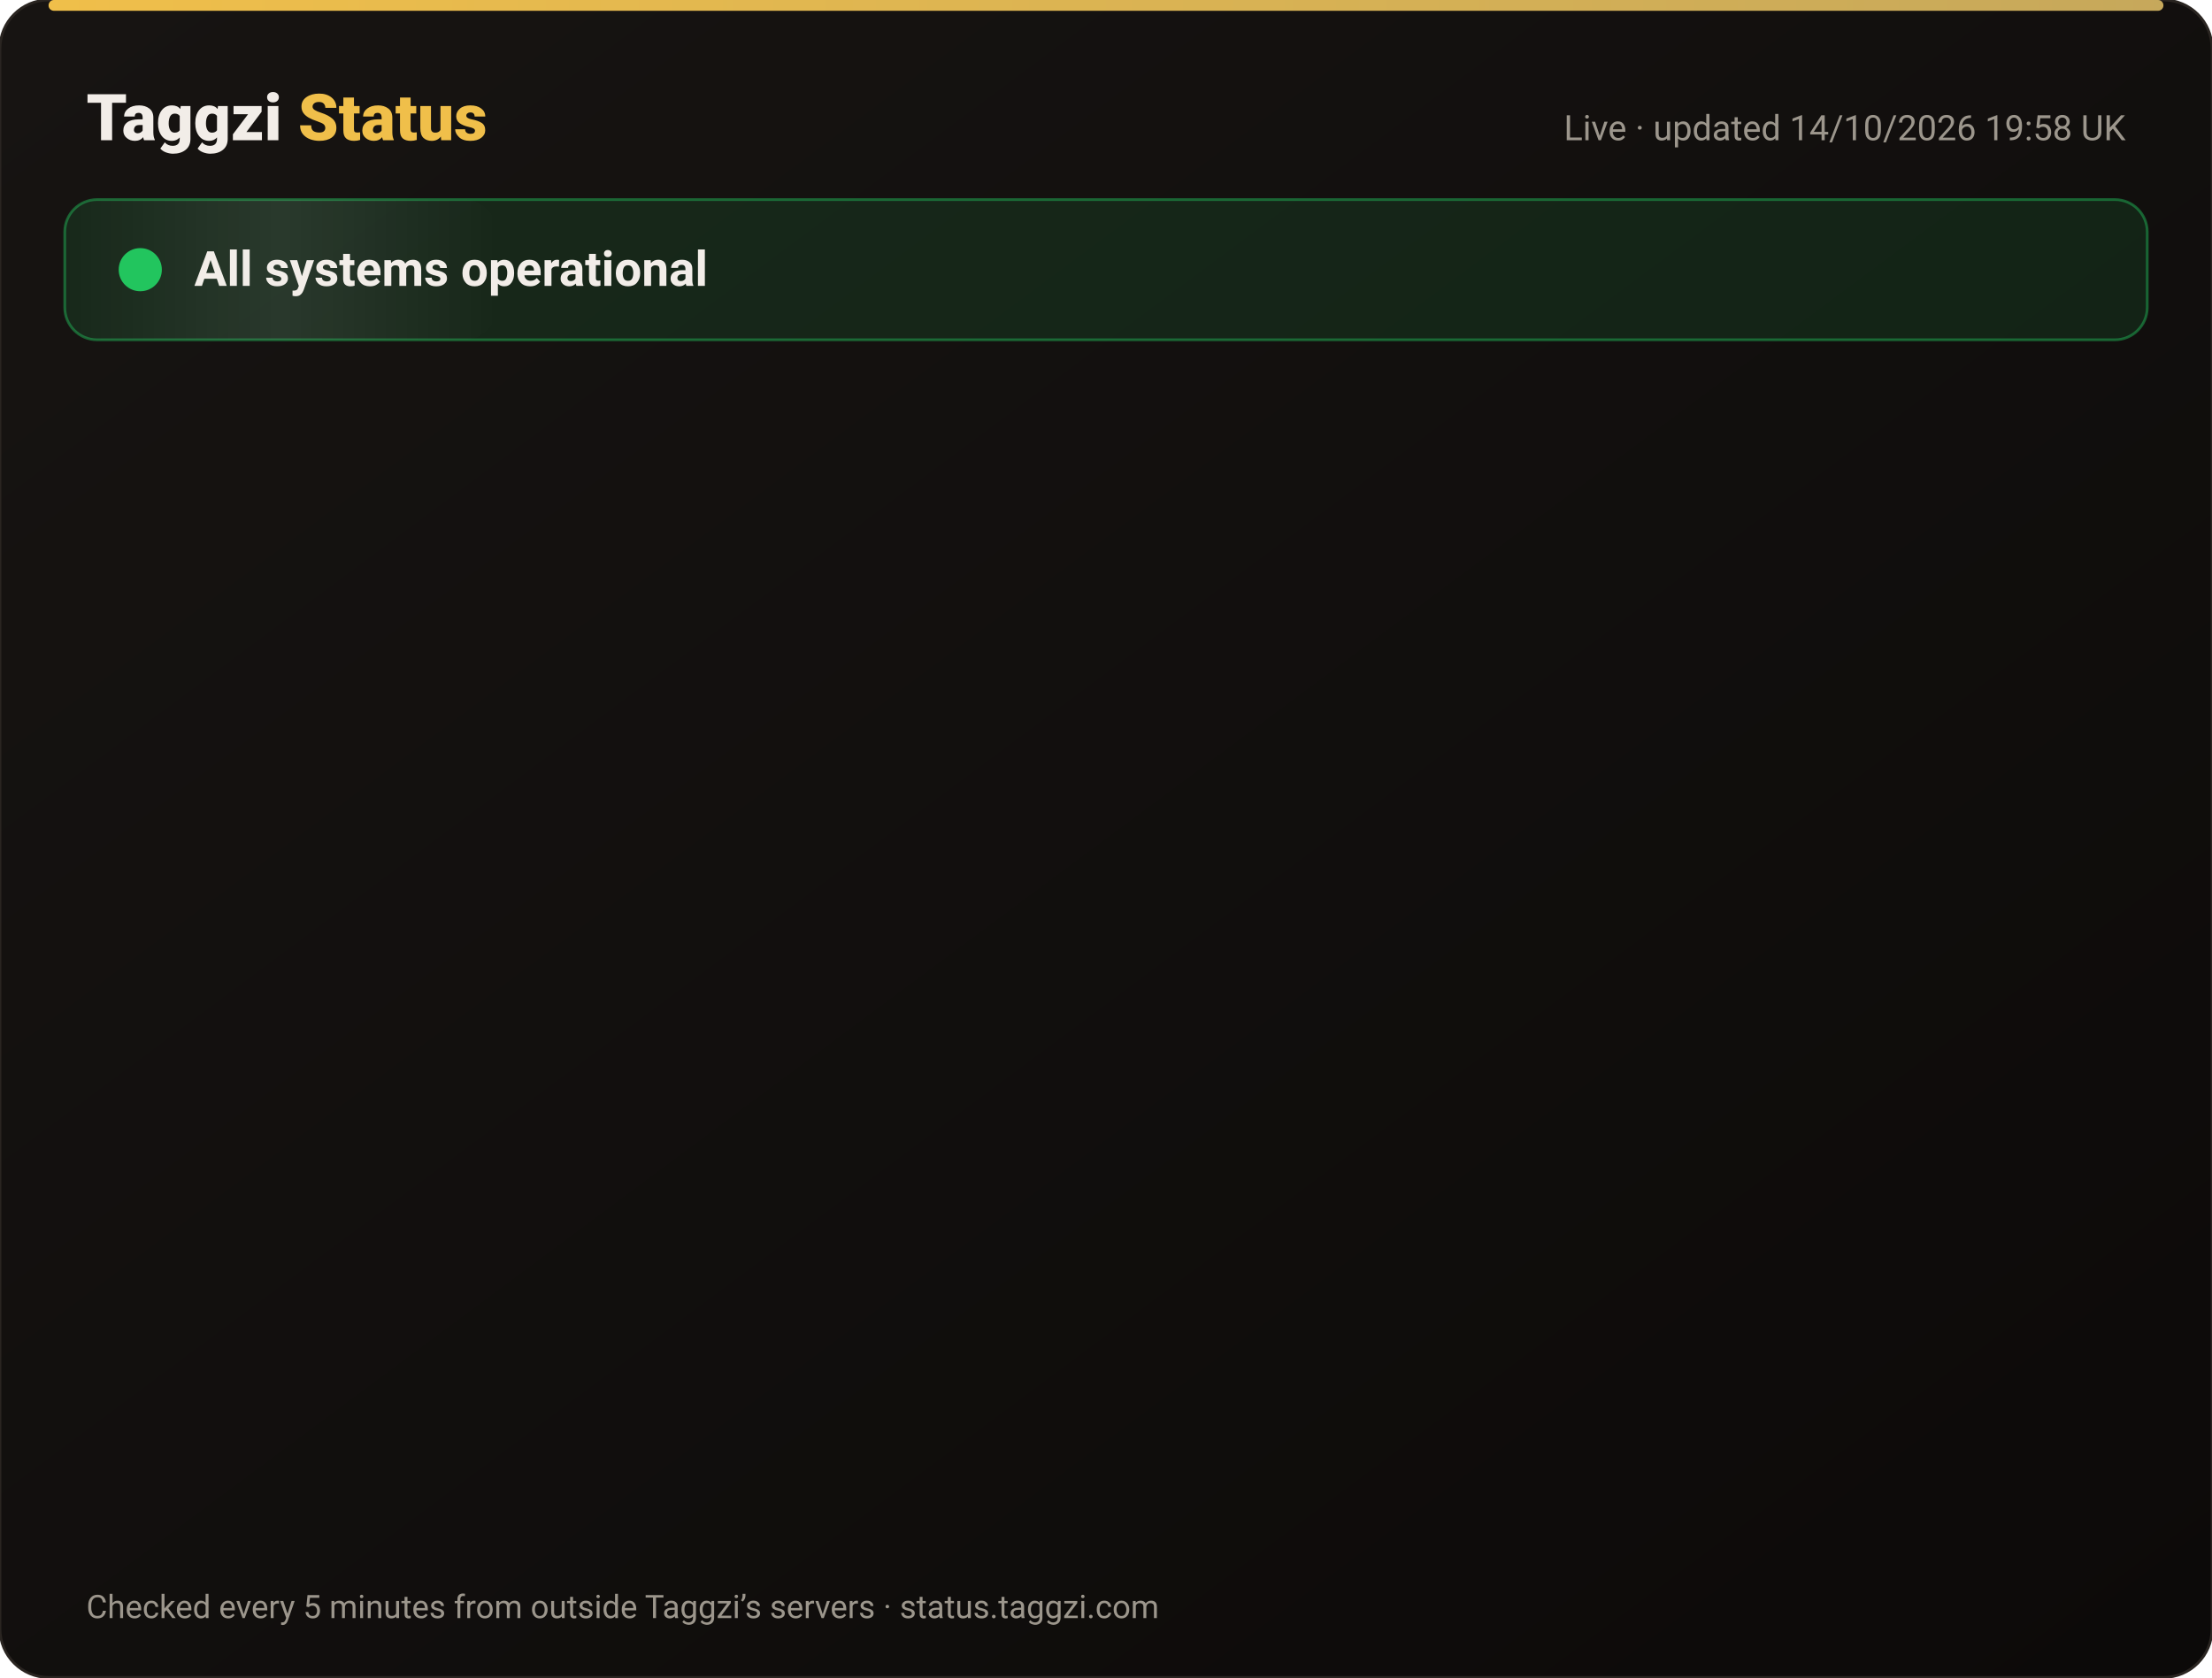
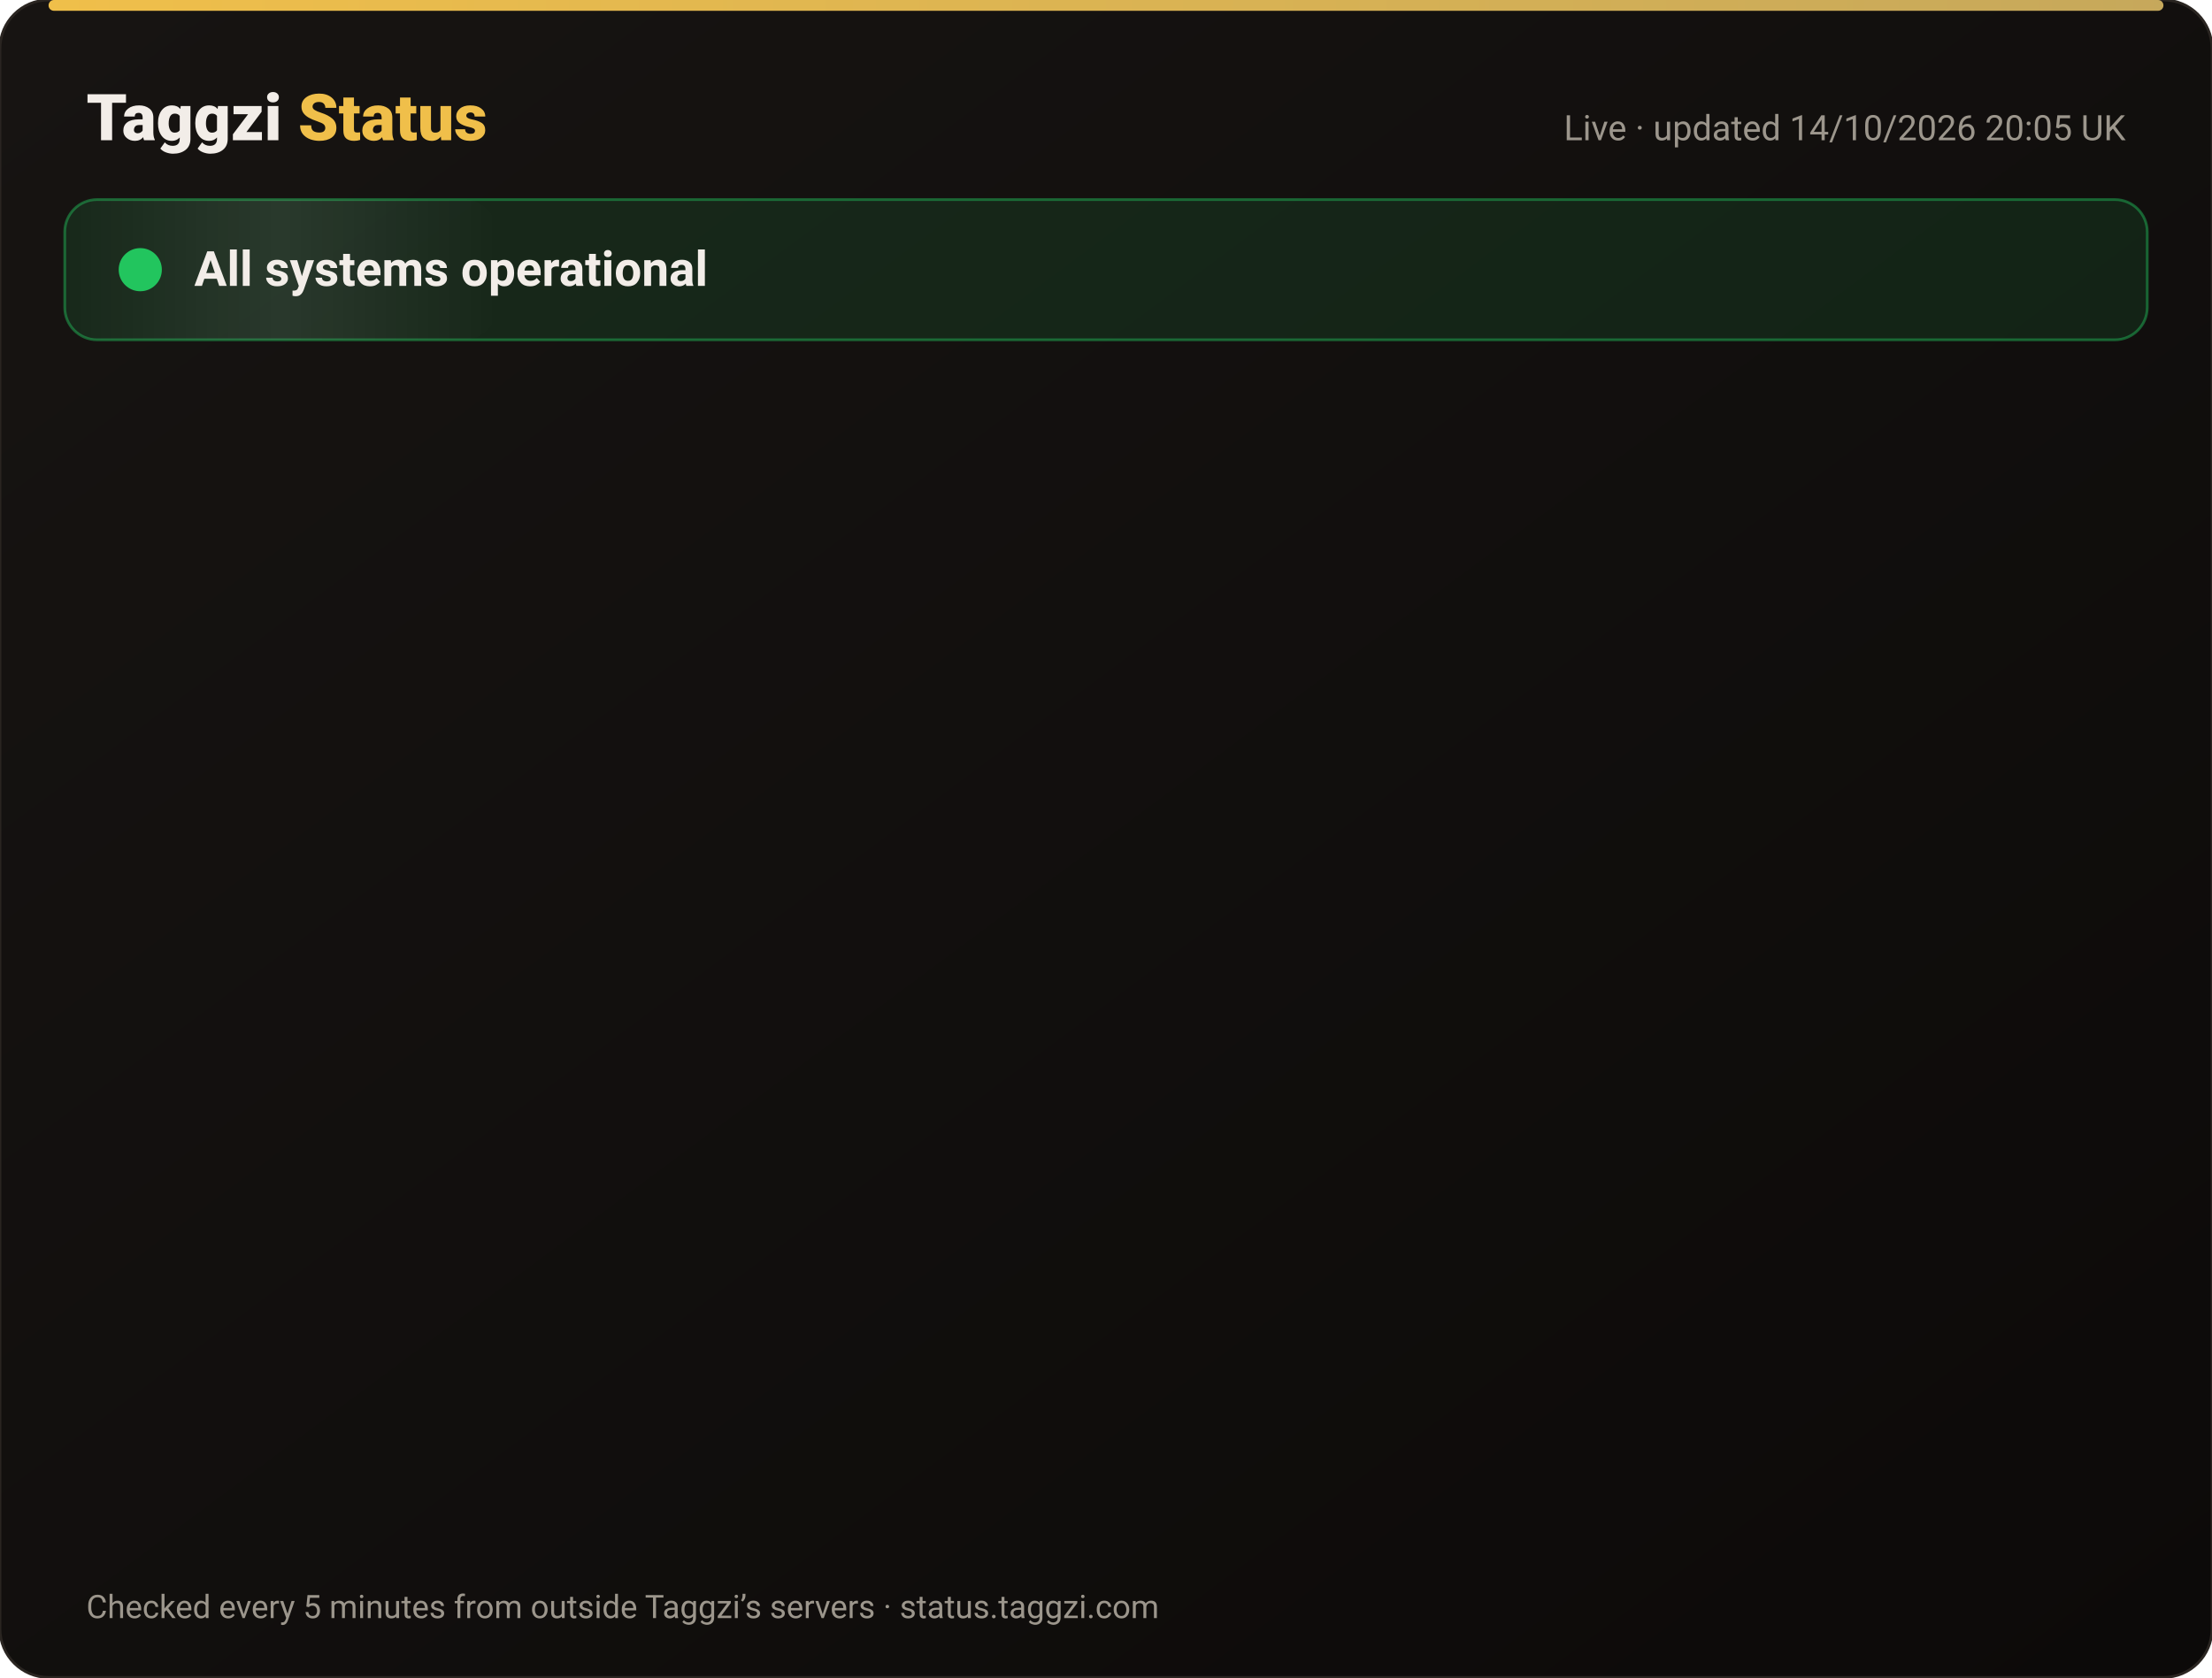
<svg xmlns="http://www.w3.org/2000/svg" width="820" height="622" viewBox="0 0 820 622" font-family="-apple-system,Segoe UI,Roboto,Helvetica,Arial,sans-serif">
  <defs>
    <linearGradient id="bg" x1="0" y1="0" x2="1" y2="1">
      <stop offset="0" stop-color="#171412" />
      <stop offset="1" stop-color="#0C0A09" />
    </linearGradient>
    <linearGradient id="gold" x1="0" x2="1">
      <stop offset="0" stop-color="#F0BF4A" />
      <stop offset="1" stop-color="#c6a85b" />
    </linearGradient>
    <linearGradient id="shine" x1="0" x2="1">
      <stop offset="0" stop-color="#fff" stop-opacity="0" />
      <stop offset=".5" stop-color="#fff" stop-opacity=".08" />
      <stop offset="1" stop-color="#fff" stop-opacity="0" />
    </linearGradient>
  </defs>
  <rect width="820" height="622" rx="18" fill="url(#bg)" stroke="#2a2521" />
  <rect x="18" y="0" width="784" height="4" rx="2" fill="url(#gold)" />
  <text x="32" y="52" font-size="24" font-weight="800" fill="#F2EDE8">Taggzi <tspan fill="#F0BF4A">Status</tspan>
  </text>
-   <text x="788" y="52" font-size="13" fill="#9C968C" text-anchor="end">Live · updated 14/10/2026 19:58 UK</text>
+   <text x="788" y="52" font-size="13" fill="#9C968C" text-anchor="end">Live · updated 14/10/2026 20:05 UK</text>
  <rect x="24" y="74" width="772" height="52" rx="12" fill="#22c55e" fill-opacity=".12" stroke="#22c55e" stroke-opacity=".45" />
  <rect x="24" y="74" width="160" height="52" rx="12" fill="url(#shine)">
    <animate attributeName="x" from="-160" to="820" dur="4s" repeatCount="indefinite" />
  </rect>
  <circle cx="52" cy="100" r="7" fill="#22c55e" />
  <circle cx="52" cy="100" r="7" fill="none" stroke="#22c55e" stroke-width="2">
    <animate attributeName="r" values="7;15;7" dur="2s" repeatCount="indefinite" />
    <animate attributeName="opacity" values=".9;0;.9" dur="2s" repeatCount="indefinite" />
  </circle>
  <text x="72" y="106" font-size="18" font-weight="700" fill="#F2EDE8">All systems operational</text>
  <g opacity="0">
    <animate attributeName="opacity" from="0" to="1" begin="0.00s" dur=".6s" fill="freeze" />
    <line x1="32" y1="188" x2="788" y2="188" stroke="#2a2521" />
    <circle cx="44" cy="166" r="6" fill="#22c55e">
      <animate attributeName="opacity" values="1;.45;1" dur="2.4s" begin="0.00s" repeatCount="indefinite" />
    </circle>
    <text x="62" y="171" font-size="15" font-weight="650" fill="#F2EDE8">Website</text>
    <text x="630" y="171" font-size="13" fill="#9C968C" text-anchor="end">100.00% uptime</text>
    <rect x="648" y="154" width="140" height="24" rx="12" fill="#22c55e" fill-opacity=".14" stroke="#22c55e" stroke-opacity=".5" />
    <text x="718" y="171" font-size="12" font-weight="700" fill="#22c55e" text-anchor="middle">Operational</text>
  </g>
  <g opacity="0">
    <animate attributeName="opacity" from="0" to="1" begin="0.15s" dur=".6s" fill="freeze" />
    <line x1="32" y1="234" x2="788" y2="234" stroke="#2a2521" />
    <circle cx="44" cy="212" r="6" fill="#22c55e">
      <animate attributeName="opacity" values="1;.45;1" dur="2.4s" begin="0.15s" repeatCount="indefinite" />
    </circle>
    <text x="62" y="217" font-size="15" font-weight="650" fill="#F2EDE8">Tag scans</text>
    <text x="630" y="217" font-size="13" fill="#9C968C" text-anchor="end">100.00% uptime</text>
    <rect x="648" y="200" width="140" height="24" rx="12" fill="#22c55e" fill-opacity=".14" stroke="#22c55e" stroke-opacity=".5" />
    <text x="718" y="217" font-size="12" font-weight="700" fill="#22c55e" text-anchor="middle">Operational</text>
  </g>
  <g opacity="0">
    <animate attributeName="opacity" from="0" to="1" begin="0.30s" dur=".6s" fill="freeze" />
    <line x1="32" y1="280" x2="788" y2="280" stroke="#2a2521" />
    <circle cx="44" cy="258" r="6" fill="#22c55e">
      <animate attributeName="opacity" values="1;.45;1" dur="2.4s" begin="0.30s" repeatCount="indefinite" />
    </circle>
    <text x="62" y="263" font-size="15" font-weight="650" fill="#F2EDE8">Manual tag lookup</text>
    <text x="630" y="263" font-size="13" fill="#9C968C" text-anchor="end">100.00% uptime</text>
    <rect x="648" y="246" width="140" height="24" rx="12" fill="#22c55e" fill-opacity=".14" stroke="#22c55e" stroke-opacity=".5" />
    <text x="718" y="263" font-size="12" font-weight="700" fill="#22c55e" text-anchor="middle">Operational</text>
  </g>
  <g opacity="0">
    <animate attributeName="opacity" from="0" to="1" begin="0.45s" dur=".6s" fill="freeze" />
    <line x1="32" y1="326" x2="788" y2="326" stroke="#2a2521" />
    <circle cx="44" cy="304" r="6" fill="#22c55e">
      <animate attributeName="opacity" values="1;.45;1" dur="2.4s" begin="0.45s" repeatCount="indefinite" />
    </circle>
    <text x="62" y="309" font-size="15" font-weight="650" fill="#F2EDE8">App &amp; login</text>
    <text x="630" y="309" font-size="13" fill="#9C968C" text-anchor="end">100.00% uptime</text>
    <rect x="648" y="292" width="140" height="24" rx="12" fill="#22c55e" fill-opacity=".14" stroke="#22c55e" stroke-opacity=".5" />
    <text x="718" y="309" font-size="12" font-weight="700" fill="#22c55e" text-anchor="middle">Operational</text>
  </g>
  <g opacity="0">
    <animate attributeName="opacity" from="0" to="1" begin="0.60s" dur=".6s" fill="freeze" />
    <line x1="32" y1="372" x2="788" y2="372" stroke="#2a2521" />
    <circle cx="44" cy="350" r="6" fill="#22c55e">
      <animate attributeName="opacity" values="1;.45;1" dur="2.4s" begin="0.60s" repeatCount="indefinite" />
    </circle>
    <text x="62" y="355" font-size="15" font-weight="650" fill="#F2EDE8">Community alerts</text>
    <text x="630" y="355" font-size="13" fill="#9C968C" text-anchor="end">100.00% uptime</text>
    <rect x="648" y="338" width="140" height="24" rx="12" fill="#22c55e" fill-opacity=".14" stroke="#22c55e" stroke-opacity=".5" />
    <text x="718" y="355" font-size="12" font-weight="700" fill="#22c55e" text-anchor="middle">Operational</text>
  </g>
  <g opacity="0">
    <animate attributeName="opacity" from="0" to="1" begin="0.75s" dur=".6s" fill="freeze" />
    <line x1="32" y1="418" x2="788" y2="418" stroke="#2a2521" />
    <circle cx="44" cy="396" r="6" fill="#22c55e">
      <animate attributeName="opacity" values="1;.45;1" dur="2.4s" begin="0.75s" repeatCount="indefinite" />
    </circle>
    <text x="62" y="401" font-size="15" font-weight="650" fill="#F2EDE8">Private calling</text>
    <text x="630" y="401" font-size="13" fill="#9C968C" text-anchor="end">100.00% uptime</text>
    <rect x="648" y="384" width="140" height="24" rx="12" fill="#22c55e" fill-opacity=".14" stroke="#22c55e" stroke-opacity=".5" />
    <text x="718" y="401" font-size="12" font-weight="700" fill="#22c55e" text-anchor="middle">Operational</text>
  </g>
  <g opacity="0">
    <animate attributeName="opacity" from="0" to="1" begin="0.90s" dur=".6s" fill="freeze" />
    <line x1="32" y1="464" x2="788" y2="464" stroke="#2a2521" />
    <circle cx="44" cy="442" r="6" fill="#22c55e">
      <animate attributeName="opacity" values="1;.45;1" dur="2.4s" begin="0.90s" repeatCount="indefinite" />
    </circle>
    <text x="62" y="447" font-size="15" font-weight="650" fill="#F2EDE8">Payments</text>
    <text x="630" y="447" font-size="13" fill="#9C968C" text-anchor="end">99.98% uptime</text>
    <rect x="648" y="430" width="140" height="24" rx="12" fill="#22c55e" fill-opacity=".14" stroke="#22c55e" stroke-opacity=".5" />
    <text x="718" y="447" font-size="12" font-weight="700" fill="#22c55e" text-anchor="middle">Operational</text>
  </g>
  <g opacity="0">
    <animate attributeName="opacity" from="0" to="1" begin="1.05s" dur=".6s" fill="freeze" />
    <line x1="32" y1="510" x2="788" y2="510" stroke="#2a2521" />
    <circle cx="44" cy="488" r="6" fill="#22c55e">
      <animate attributeName="opacity" values="1;.45;1" dur="2.4s" begin="1.05s" repeatCount="indefinite" />
    </circle>
    <text x="62" y="493" font-size="15" font-weight="650" fill="#F2EDE8">Email &amp; support</text>
    <text x="630" y="493" font-size="13" fill="#9C968C" text-anchor="end">100.00% uptime</text>
    <rect x="648" y="476" width="140" height="24" rx="12" fill="#22c55e" fill-opacity=".14" stroke="#22c55e" stroke-opacity=".5" />
    <text x="718" y="493" font-size="12" font-weight="700" fill="#22c55e" text-anchor="middle">Operational</text>
  </g>
  <g opacity="0">
    <animate attributeName="opacity" from="0" to="1" begin="1.20s" dur=".6s" fill="freeze" />
    <line x1="32" y1="556" x2="788" y2="556" stroke="#2a2521" />
    <circle cx="44" cy="534" r="6" fill="#22c55e">
      <animate attributeName="opacity" values="1;.45;1" dur="2.4s" begin="1.20s" repeatCount="indefinite" />
    </circle>
    <text x="62" y="539" font-size="15" font-weight="650" fill="#F2EDE8">Secure connection (SSL)</text>
    <text x="630" y="539" font-size="13" fill="#9C968C" text-anchor="end">100.00% uptime</text>
    <rect x="648" y="522" width="140" height="24" rx="12" fill="#22c55e" fill-opacity=".14" stroke="#22c55e" stroke-opacity=".5" />
    <text x="718" y="539" font-size="12" font-weight="700" fill="#22c55e" text-anchor="middle">Operational</text>
  </g>
  <text x="32" y="600" font-size="12" fill="#9C968C">Checked every 5 minutes from outside Taggzi’s servers · status.taggzi.com</text>
</svg>
